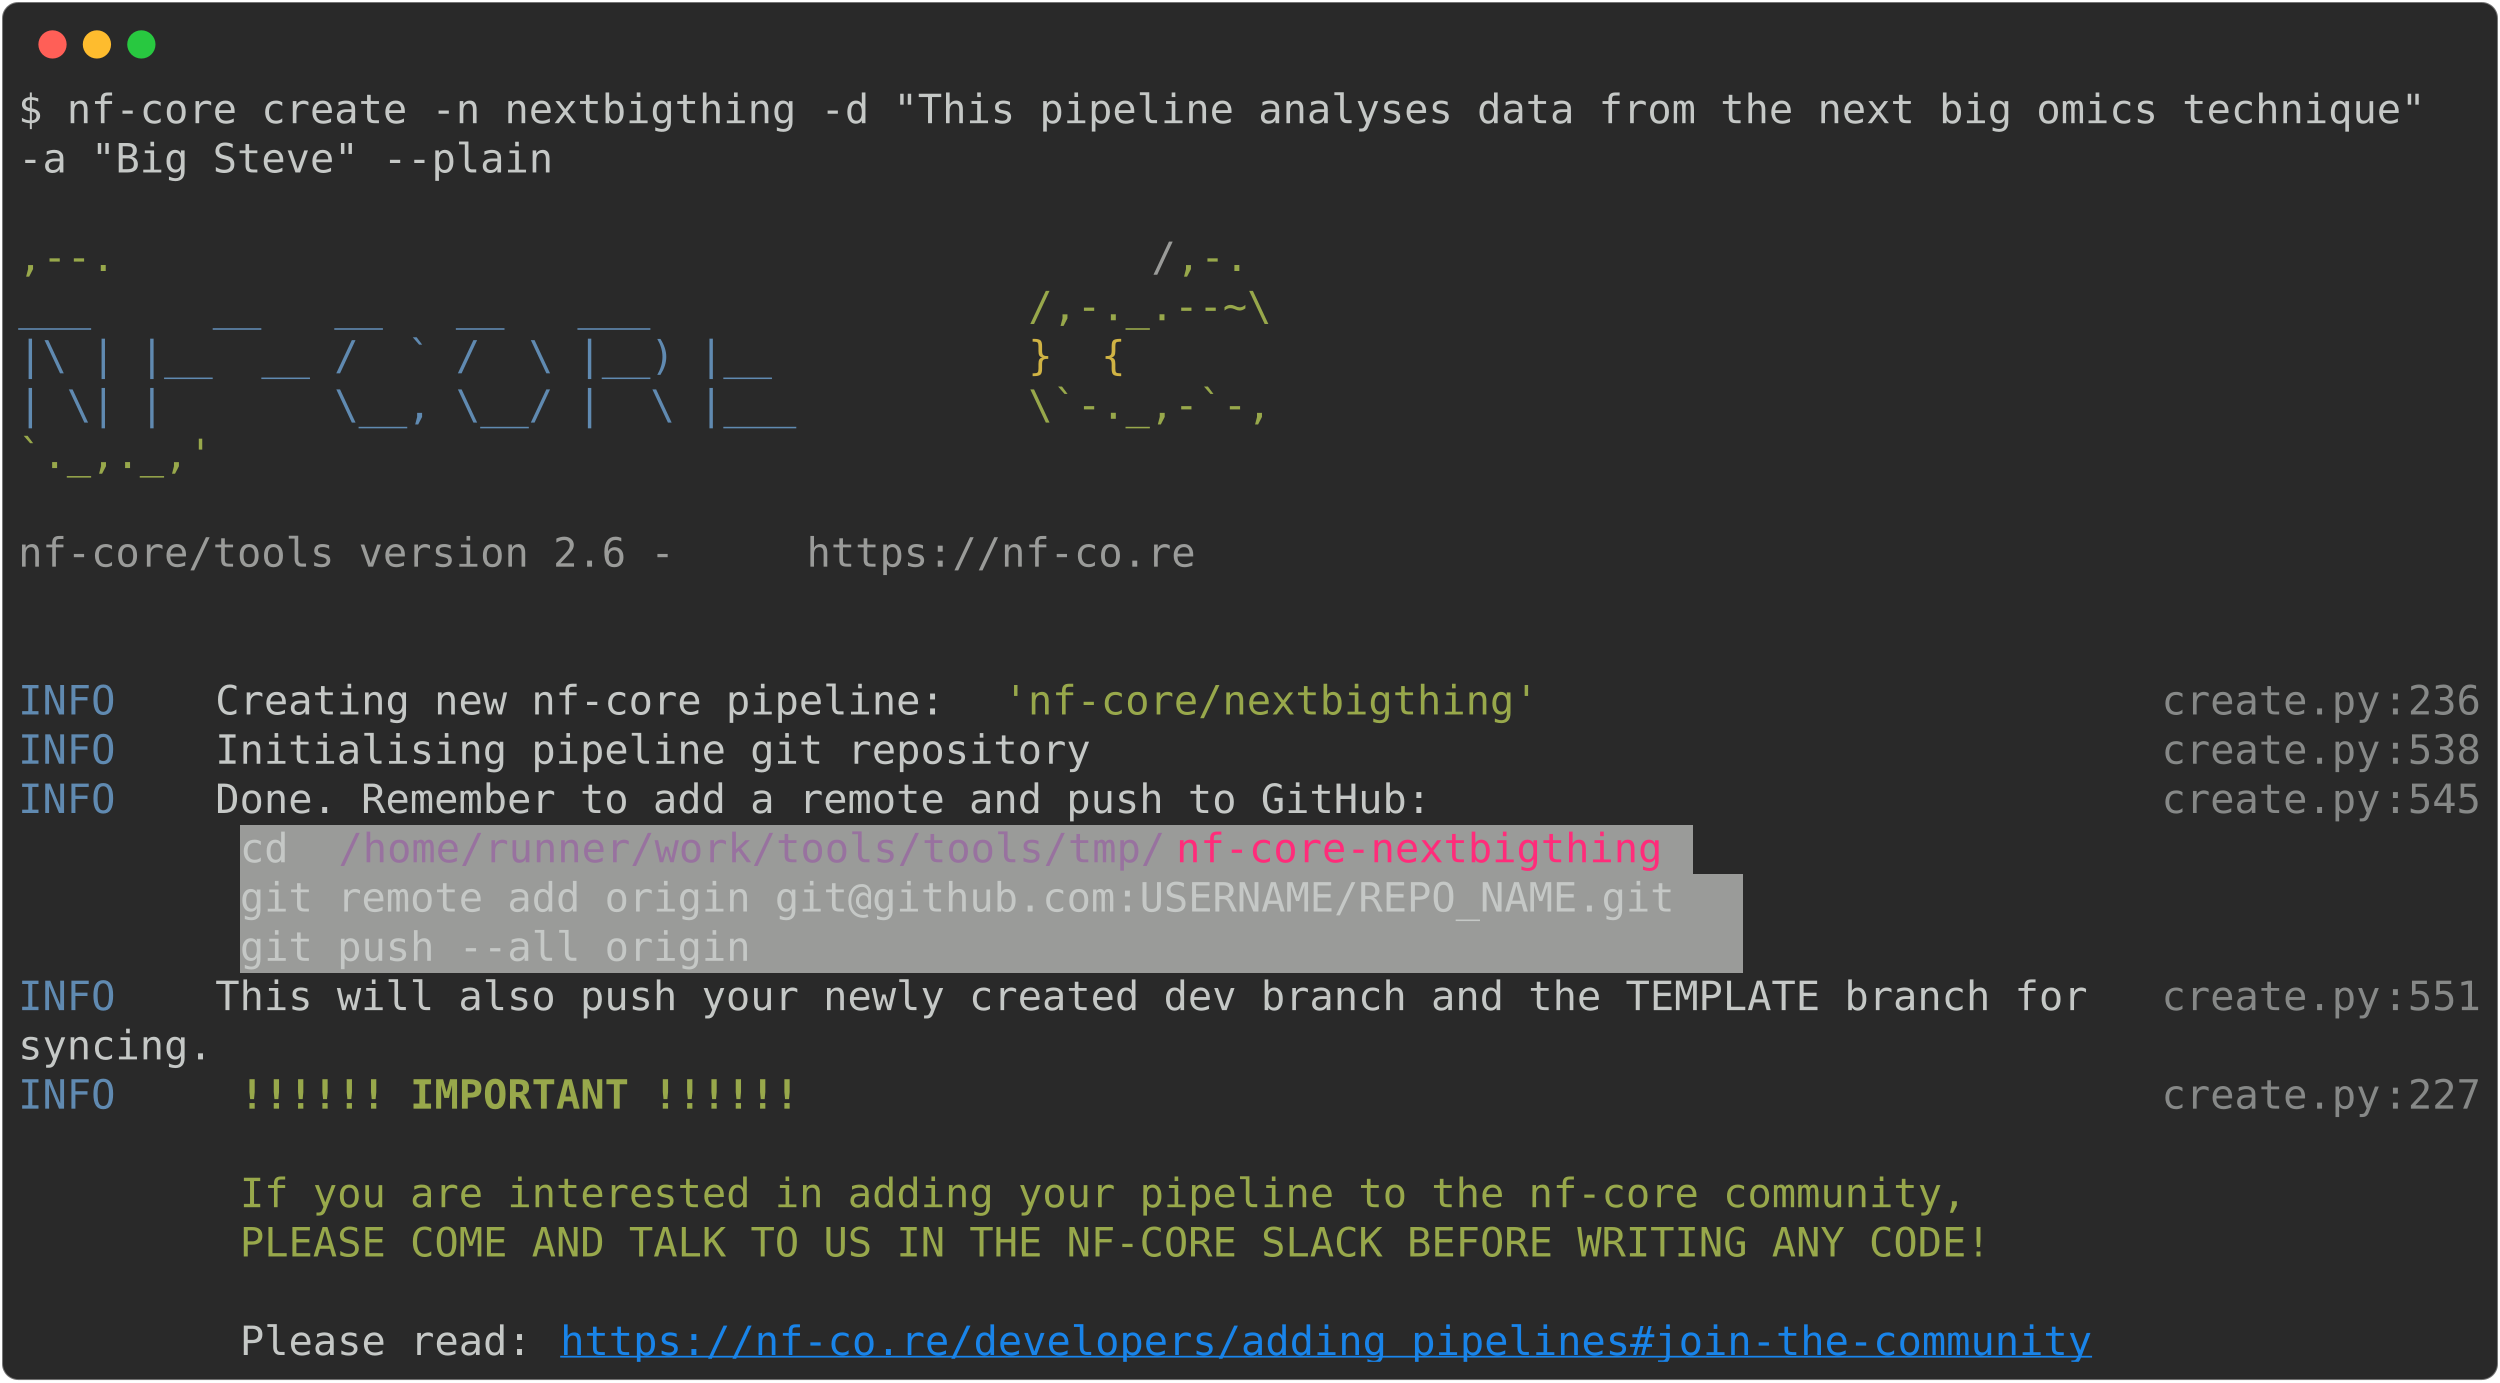
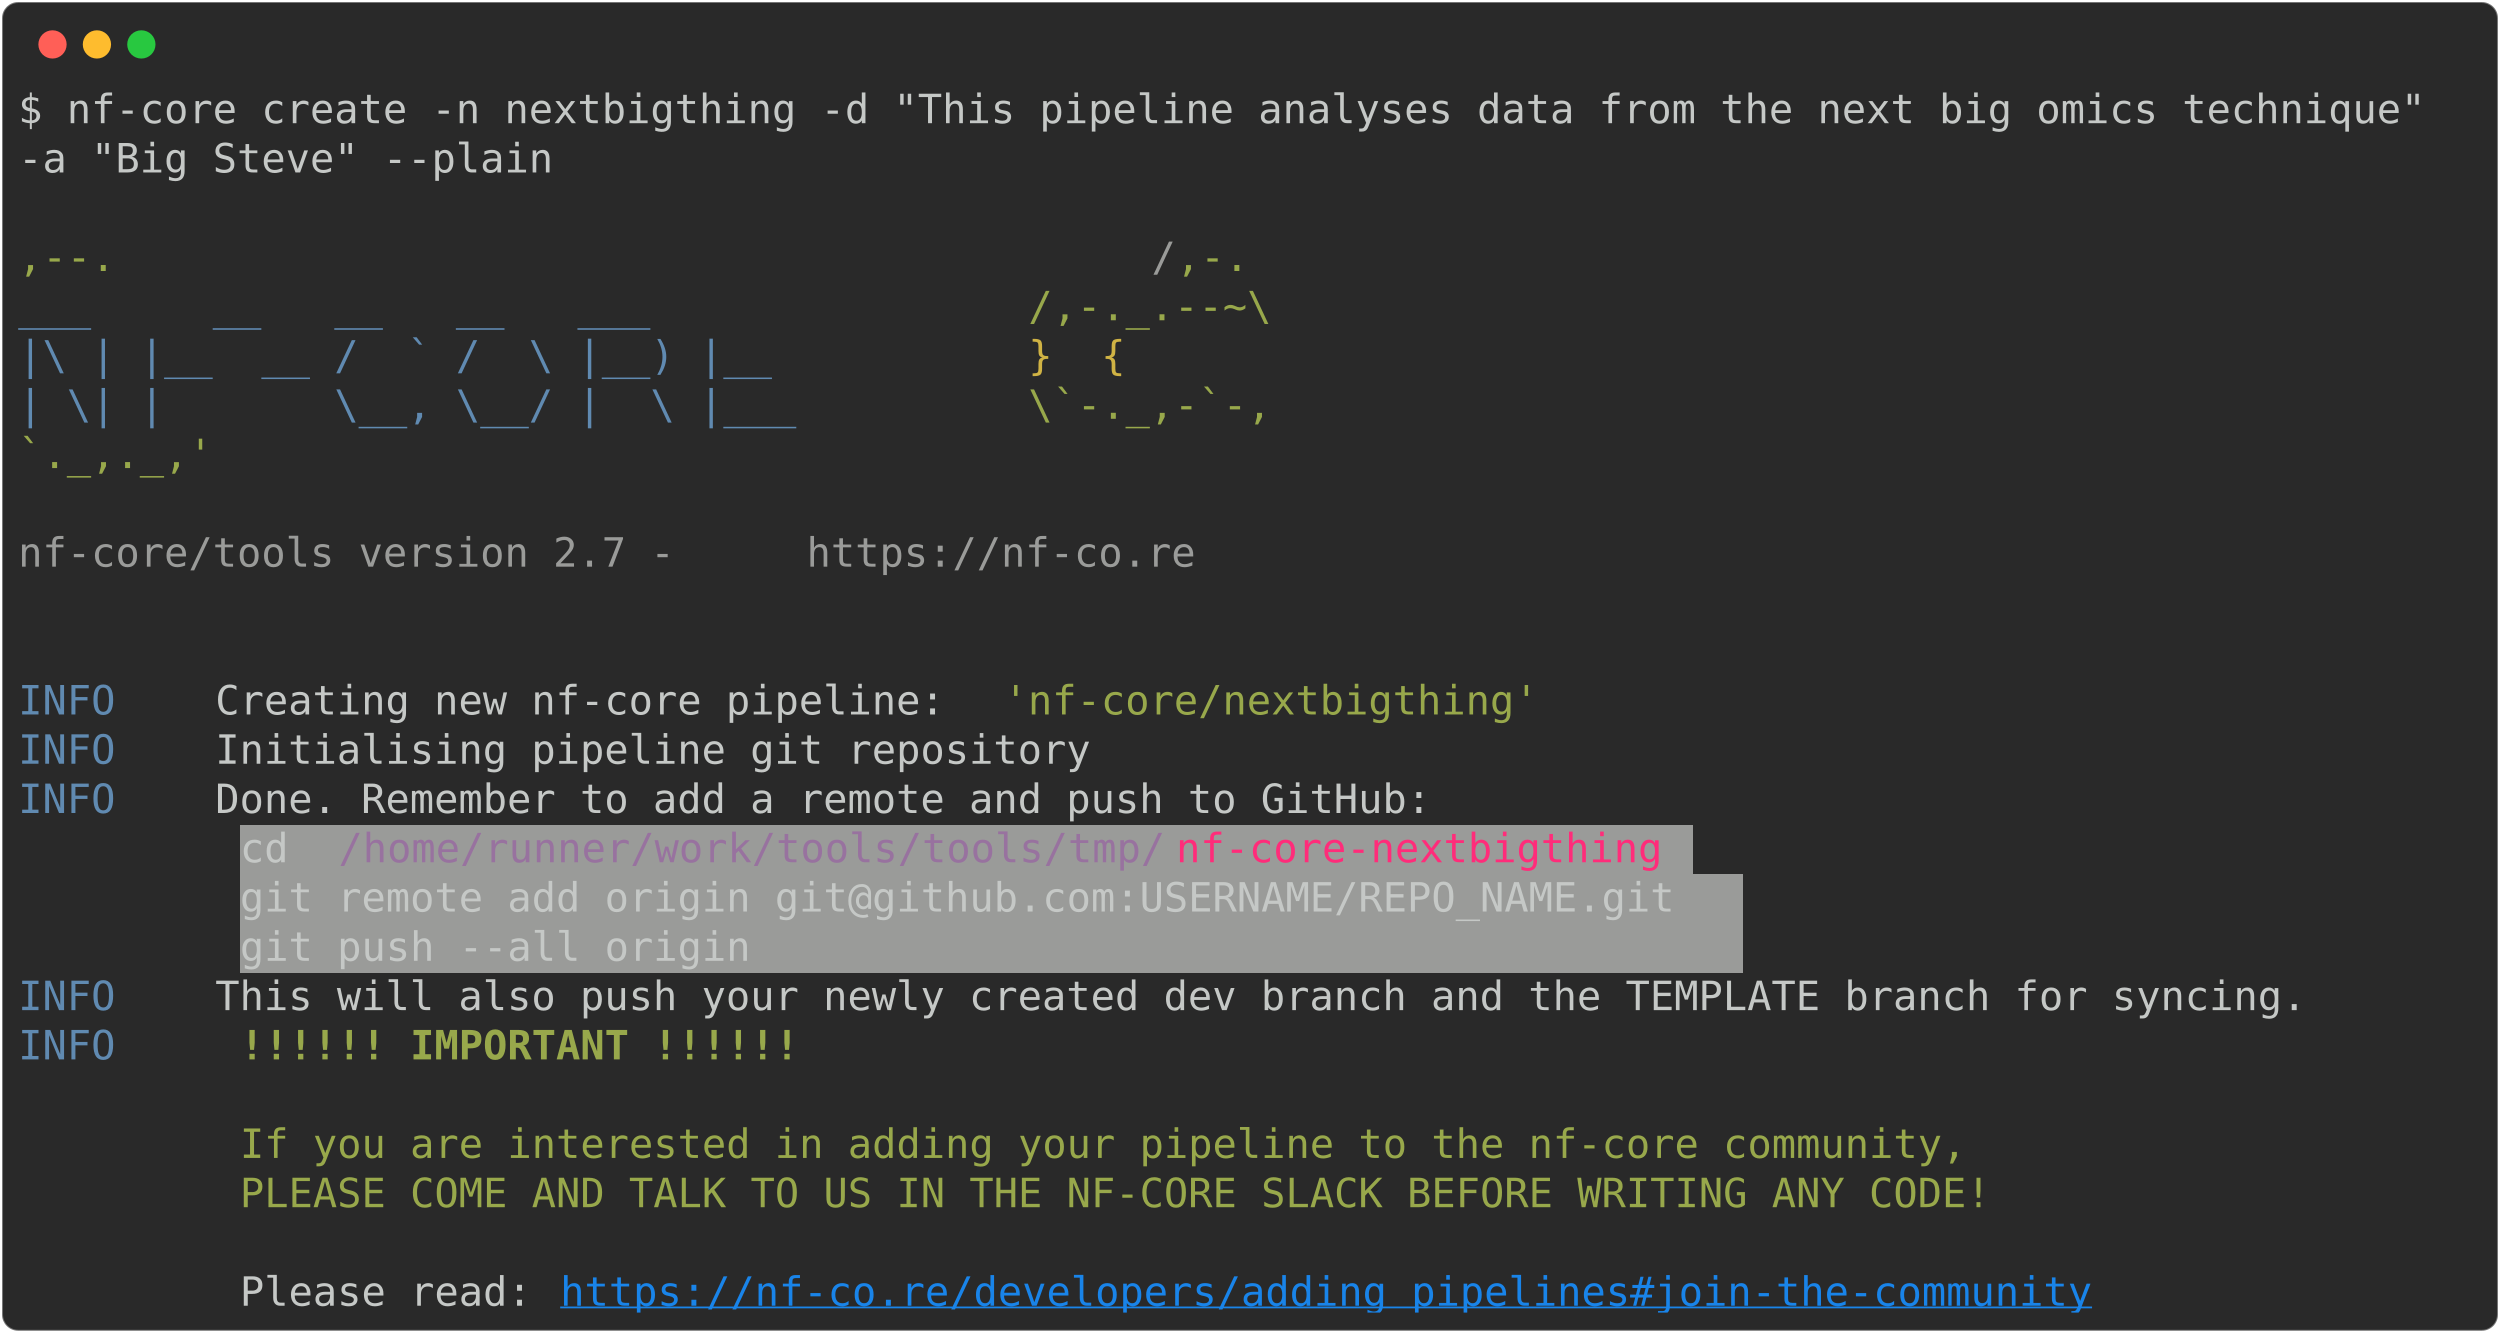
- <svg xmlns="http://www.w3.org/2000/svg" class="rich-terminal" viewBox="0 0 1238 684.4">
+ <svg xmlns="http://www.w3.org/2000/svg" class="rich-terminal" viewBox="0 0 1238 660.0">
  <style>

    @font-face {
        font-family: "Fira Code";
        src: local("FiraCode-Regular"),
                url("https://cdnjs.cloudflare.com/ajax/libs/firacode/6.2.0/woff2/FiraCode-Regular.woff2") format("woff2"),
                url("https://cdnjs.cloudflare.com/ajax/libs/firacode/6.2.0/woff/FiraCode-Regular.woff") format("woff");
        font-style: normal;
        font-weight: 400;
    }
    @font-face {
        font-family: "Fira Code";
        src: local("FiraCode-Bold"),
                url("https://cdnjs.cloudflare.com/ajax/libs/firacode/6.2.0/woff2/FiraCode-Bold.woff2") format("woff2"),
                url("https://cdnjs.cloudflare.com/ajax/libs/firacode/6.2.0/woff/FiraCode-Bold.woff") format("woff");
        font-style: bold;
        font-weight: 700;
    }

-     .terminal-70990144-matrix {
+     .terminal-1507512876-matrix {
        font-family: Fira Code, monospace;
        font-size: 20px;
        line-height: 24.4px;
        font-variant-east-asian: full-width;
    }

-     .terminal-70990144-title {
+     .terminal-1507512876-title {
        font-size: 18px;
        font-weight: bold;
        font-family: arial;
    }

-     .terminal-70990144-r1 { fill: #c5c8c6 }
- .terminal-70990144-r2 { fill: #98a84b }
- .terminal-70990144-r3 { fill: #9a9b99 }
- .terminal-70990144-r4 { fill: #608ab1 }
- .terminal-70990144-r5 { fill: #d0b344 }
- .terminal-70990144-r6 { fill: #868887 }
- .terminal-70990144-r7 { fill: #98729f }
- .terminal-70990144-r8 { fill: #ff2c7a }
- .terminal-70990144-r9 { fill: #98a84b;font-weight: bold }
- .terminal-70990144-r10 { fill: #1984e9;text-decoration: underline; }
+     .terminal-1507512876-r1 { fill: #c5c8c6 }
+ .terminal-1507512876-r2 { fill: #98a84b }
+ .terminal-1507512876-r3 { fill: #9a9b99 }
+ .terminal-1507512876-r4 { fill: #608ab1 }
+ .terminal-1507512876-r5 { fill: #d0b344 }
+ .terminal-1507512876-r6 { fill: #98729f }
+ .terminal-1507512876-r7 { fill: #ff2c7a }
+ .terminal-1507512876-r8 { fill: #98a84b;font-weight: bold }
+ .terminal-1507512876-r9 { fill: #1984e9;text-decoration: underline; }
    </style>
  <defs>
-     <clipPath id="terminal-70990144-clip-terminal">
-       <rect x="0" y="0" width="1219.0" height="633.4" />
-     </clipPath>
-     <clipPath id="terminal-70990144-line-0">
+     <clipPath id="terminal-1507512876-clip-terminal">
+       <rect x="0" y="0" width="1219.0" height="609.0" />
+     </clipPath>
+     <clipPath id="terminal-1507512876-line-0">
      <rect x="0" y="1.5" width="1220" height="24.65" />
    </clipPath>
-     <clipPath id="terminal-70990144-line-1">
+     <clipPath id="terminal-1507512876-line-1">
      <rect x="0" y="25.9" width="1220" height="24.65" />
    </clipPath>
-     <clipPath id="terminal-70990144-line-2">
+     <clipPath id="terminal-1507512876-line-2">
      <rect x="0" y="50.3" width="1220" height="24.65" />
    </clipPath>
-     <clipPath id="terminal-70990144-line-3">
+     <clipPath id="terminal-1507512876-line-3">
      <rect x="0" y="74.7" width="1220" height="24.65" />
    </clipPath>
-     <clipPath id="terminal-70990144-line-4">
+     <clipPath id="terminal-1507512876-line-4">
      <rect x="0" y="99.1" width="1220" height="24.65" />
    </clipPath>
-     <clipPath id="terminal-70990144-line-5">
+     <clipPath id="terminal-1507512876-line-5">
      <rect x="0" y="123.5" width="1220" height="24.65" />
    </clipPath>
-     <clipPath id="terminal-70990144-line-6">
+     <clipPath id="terminal-1507512876-line-6">
      <rect x="0" y="147.9" width="1220" height="24.65" />
    </clipPath>
-     <clipPath id="terminal-70990144-line-7">
+     <clipPath id="terminal-1507512876-line-7">
      <rect x="0" y="172.3" width="1220" height="24.65" />
    </clipPath>
-     <clipPath id="terminal-70990144-line-8">
+     <clipPath id="terminal-1507512876-line-8">
      <rect x="0" y="196.7" width="1220" height="24.65" />
    </clipPath>
-     <clipPath id="terminal-70990144-line-9">
+     <clipPath id="terminal-1507512876-line-9">
      <rect x="0" y="221.1" width="1220" height="24.65" />
    </clipPath>
-     <clipPath id="terminal-70990144-line-10">
+     <clipPath id="terminal-1507512876-line-10">
      <rect x="0" y="245.5" width="1220" height="24.65" />
    </clipPath>
-     <clipPath id="terminal-70990144-line-11">
+     <clipPath id="terminal-1507512876-line-11">
      <rect x="0" y="269.9" width="1220" height="24.65" />
    </clipPath>
-     <clipPath id="terminal-70990144-line-12">
+     <clipPath id="terminal-1507512876-line-12">
      <rect x="0" y="294.3" width="1220" height="24.65" />
    </clipPath>
-     <clipPath id="terminal-70990144-line-13">
+     <clipPath id="terminal-1507512876-line-13">
      <rect x="0" y="318.7" width="1220" height="24.65" />
    </clipPath>
-     <clipPath id="terminal-70990144-line-14">
+     <clipPath id="terminal-1507512876-line-14">
      <rect x="0" y="343.1" width="1220" height="24.65" />
    </clipPath>
-     <clipPath id="terminal-70990144-line-15">
+     <clipPath id="terminal-1507512876-line-15">
      <rect x="0" y="367.5" width="1220" height="24.65" />
    </clipPath>
-     <clipPath id="terminal-70990144-line-16">
+     <clipPath id="terminal-1507512876-line-16">
      <rect x="0" y="391.9" width="1220" height="24.65" />
    </clipPath>
-     <clipPath id="terminal-70990144-line-17">
+     <clipPath id="terminal-1507512876-line-17">
      <rect x="0" y="416.3" width="1220" height="24.65" />
    </clipPath>
-     <clipPath id="terminal-70990144-line-18">
+     <clipPath id="terminal-1507512876-line-18">
      <rect x="0" y="440.7" width="1220" height="24.65" />
    </clipPath>
-     <clipPath id="terminal-70990144-line-19">
+     <clipPath id="terminal-1507512876-line-19">
      <rect x="0" y="465.1" width="1220" height="24.65" />
    </clipPath>
-     <clipPath id="terminal-70990144-line-20">
+     <clipPath id="terminal-1507512876-line-20">
      <rect x="0" y="489.5" width="1220" height="24.65" />
    </clipPath>
-     <clipPath id="terminal-70990144-line-21">
+     <clipPath id="terminal-1507512876-line-21">
      <rect x="0" y="513.9" width="1220" height="24.65" />
    </clipPath>
-     <clipPath id="terminal-70990144-line-22">
+     <clipPath id="terminal-1507512876-line-22">
      <rect x="0" y="538.3" width="1220" height="24.65" />
    </clipPath>
-     <clipPath id="terminal-70990144-line-23">
+     <clipPath id="terminal-1507512876-line-23">
      <rect x="0" y="562.7" width="1220" height="24.65" />
    </clipPath>
-     <clipPath id="terminal-70990144-line-24">
-       <rect x="0" y="587.1" width="1220" height="24.65" />
-     </clipPath>
  </defs>
-   <rect fill="#292929" stroke="rgba(255,255,255,0.35)" stroke-width="1" x="1" y="1" width="1236" height="682.4" rx="8" />
+   <rect fill="#292929" stroke="rgba(255,255,255,0.35)" stroke-width="1" x="1" y="1" width="1236" height="658" rx="8" />
  <g transform="translate(26,22)">
    <circle cx="0" cy="0" r="7" fill="#ff5f57" />
    <circle cx="22" cy="0" r="7" fill="#febc2e" />
    <circle cx="44" cy="0" r="7" fill="#28c840" />
  </g>
-   <g transform="translate(9, 41)" clip-path="url(#terminal-70990144-clip-terminal)">
+   <g transform="translate(9, 41)" clip-path="url(#terminal-1507512876-clip-terminal)">
    <rect fill="#9a9b99" x="109.8" y="367.5" width="48.8" height="24.65" shape-rendering="crispEdges" />
    <rect fill="#9a9b99" x="158.6" y="367.5" width="414.8" height="24.65" shape-rendering="crispEdges" />
    <rect fill="#9a9b99" x="573.4" y="367.5" width="244" height="24.65" shape-rendering="crispEdges" />
    <rect fill="#9a9b99" x="817.4" y="367.5" width="12.2" height="24.65" shape-rendering="crispEdges" />
    <rect fill="#9a9b99" x="109.8" y="391.9" width="744.2" height="24.65" shape-rendering="crispEdges" />
    <rect fill="#9a9b99" x="109.8" y="416.3" width="744.2" height="24.65" shape-rendering="crispEdges" />
-     <g class="terminal-70990144-matrix">
-       <text class="terminal-70990144-r1" x="0" y="20" textLength="1220" clip-path="url(#terminal-70990144-line-0)">$ nf-core create -n nextbigthing -d "This pipeline analyses data from the next big omics technique" </text>
-       <text class="terminal-70990144-r1" x="1220" y="20" textLength="12.2" clip-path="url(#terminal-70990144-line-0)">
- </text>
-       <text class="terminal-70990144-r1" x="0" y="44.4" textLength="268.4" clip-path="url(#terminal-70990144-line-1)">-a "Big Steve" --plain</text>
-       <text class="terminal-70990144-r1" x="1220" y="44.4" textLength="12.2" clip-path="url(#terminal-70990144-line-1)">
- </text>
-       <text class="terminal-70990144-r1" x="1220" y="68.8" textLength="12.2" clip-path="url(#terminal-70990144-line-2)">
- </text>
-       <text class="terminal-70990144-r2" x="0" y="93.2" textLength="561.2" clip-path="url(#terminal-70990144-line-3)">                                          ,--.</text>
-       <text class="terminal-70990144-r3" x="561.2" y="93.2" textLength="12.2" clip-path="url(#terminal-70990144-line-3)">/</text>
-       <text class="terminal-70990144-r2" x="573.4" y="93.2" textLength="36.6" clip-path="url(#terminal-70990144-line-3)">,-.</text>
-       <text class="terminal-70990144-r1" x="1220" y="93.2" textLength="12.2" clip-path="url(#terminal-70990144-line-3)">
- </text>
-       <text class="terminal-70990144-r4" x="0" y="117.6" textLength="500.2" clip-path="url(#terminal-70990144-line-4)">          ___     __   __   __   ___     </text>
-       <text class="terminal-70990144-r2" x="500.2" y="117.6" textLength="122" clip-path="url(#terminal-70990144-line-4)">/,-._.--~\</text>
-       <text class="terminal-70990144-r1" x="1220" y="117.6" textLength="12.2" clip-path="url(#terminal-70990144-line-4)">
- </text>
-       <text class="terminal-70990144-r4" x="0" y="142" textLength="500.2" clip-path="url(#terminal-70990144-line-5)">    |\ | |__  __ /  ` /  \ |__) |__      </text>
-       <text class="terminal-70990144-r5" x="500.2" y="142" textLength="85.4" clip-path="url(#terminal-70990144-line-5)">   }  {</text>
-       <text class="terminal-70990144-r1" x="1220" y="142" textLength="12.2" clip-path="url(#terminal-70990144-line-5)">
- </text>
-       <text class="terminal-70990144-r4" x="0" y="166.4" textLength="500.2" clip-path="url(#terminal-70990144-line-6)">    | \| |       \__, \__/ |  \ |___     </text>
-       <text class="terminal-70990144-r2" x="500.2" y="166.4" textLength="122" clip-path="url(#terminal-70990144-line-6)">\`-._,-`-,</text>
-       <text class="terminal-70990144-r1" x="1220" y="166.4" textLength="12.2" clip-path="url(#terminal-70990144-line-6)">
- </text>
-       <text class="terminal-70990144-r2" x="0" y="190.8" textLength="610" clip-path="url(#terminal-70990144-line-7)">                                          `._,._,'</text>
-       <text class="terminal-70990144-r1" x="1220" y="190.8" textLength="12.2" clip-path="url(#terminal-70990144-line-7)">
- </text>
-       <text class="terminal-70990144-r1" x="1220" y="215.2" textLength="12.2" clip-path="url(#terminal-70990144-line-8)">
- </text>
-       <text class="terminal-70990144-r3" x="0" y="239.6" textLength="390.4" clip-path="url(#terminal-70990144-line-9)">    nf-core/tools version 2.6 - </text>
-       <text class="terminal-70990144-r3" x="390.4" y="239.6" textLength="195.2" clip-path="url(#terminal-70990144-line-9)">https://nf-co.re</text>
-       <text class="terminal-70990144-r1" x="1220" y="239.6" textLength="12.2" clip-path="url(#terminal-70990144-line-9)">
- </text>
-       <text class="terminal-70990144-r1" x="1220" y="264" textLength="12.2" clip-path="url(#terminal-70990144-line-10)">
- </text>
-       <text class="terminal-70990144-r1" x="1220" y="288.4" textLength="12.2" clip-path="url(#terminal-70990144-line-11)">
- </text>
-       <text class="terminal-70990144-r4" x="0" y="312.8" textLength="97.6" clip-path="url(#terminal-70990144-line-12)">INFO    </text>
-       <text class="terminal-70990144-r1" x="97.6" y="312.8" textLength="390.4" clip-path="url(#terminal-70990144-line-12)"> Creating new nf-core pipeline: </text>
-       <text class="terminal-70990144-r2" x="488" y="312.8" textLength="268.4" clip-path="url(#terminal-70990144-line-12)">'nf-core/nextbigthing'</text>
-       <text class="terminal-70990144-r6" x="1061.4" y="312.8" textLength="109.8" clip-path="url(#terminal-70990144-line-12)">create.py</text>
-       <text class="terminal-70990144-r6" x="1171.2" y="312.8" textLength="12.2" clip-path="url(#terminal-70990144-line-12)">:</text>
-       <text class="terminal-70990144-r6" x="1183.4" y="312.8" textLength="36.6" clip-path="url(#terminal-70990144-line-12)">236</text>
-       <text class="terminal-70990144-r1" x="1220" y="312.8" textLength="12.2" clip-path="url(#terminal-70990144-line-12)">
- </text>
-       <text class="terminal-70990144-r4" x="0" y="337.2" textLength="97.6" clip-path="url(#terminal-70990144-line-13)">INFO    </text>
-       <text class="terminal-70990144-r1" x="97.6" y="337.2" textLength="963.8" clip-path="url(#terminal-70990144-line-13)"> Initialising pipeline git repository                                          </text>
-       <text class="terminal-70990144-r6" x="1061.4" y="337.2" textLength="109.8" clip-path="url(#terminal-70990144-line-13)">create.py</text>
-       <text class="terminal-70990144-r6" x="1171.2" y="337.2" textLength="12.2" clip-path="url(#terminal-70990144-line-13)">:</text>
-       <text class="terminal-70990144-r6" x="1183.4" y="337.2" textLength="36.6" clip-path="url(#terminal-70990144-line-13)">538</text>
-       <text class="terminal-70990144-r1" x="1220" y="337.2" textLength="12.2" clip-path="url(#terminal-70990144-line-13)">
- </text>
-       <text class="terminal-70990144-r4" x="0" y="361.6" textLength="97.6" clip-path="url(#terminal-70990144-line-14)">INFO    </text>
-       <text class="terminal-70990144-r1" x="97.6" y="361.6" textLength="963.8" clip-path="url(#terminal-70990144-line-14)"> Done. Remember to add a remote and push to GitHub:                            </text>
-       <text class="terminal-70990144-r6" x="1061.4" y="361.6" textLength="109.8" clip-path="url(#terminal-70990144-line-14)">create.py</text>
-       <text class="terminal-70990144-r6" x="1171.2" y="361.6" textLength="12.2" clip-path="url(#terminal-70990144-line-14)">:</text>
-       <text class="terminal-70990144-r6" x="1183.4" y="361.6" textLength="36.6" clip-path="url(#terminal-70990144-line-14)">545</text>
-       <text class="terminal-70990144-r1" x="1220" y="361.6" textLength="12.2" clip-path="url(#terminal-70990144-line-14)">
- </text>
-       <text class="terminal-70990144-r1" x="109.8" y="386" textLength="48.8" clip-path="url(#terminal-70990144-line-15)"> cd </text>
-       <text class="terminal-70990144-r7" x="158.6" y="386" textLength="414.8" clip-path="url(#terminal-70990144-line-15)">/home/runner/work/tools/tools/tmp/</text>
-       <text class="terminal-70990144-r8" x="573.4" y="386" textLength="244" clip-path="url(#terminal-70990144-line-15)">nf-core-nextbigthing</text>
-       <text class="terminal-70990144-r1" x="1220" y="386" textLength="12.2" clip-path="url(#terminal-70990144-line-15)">
- </text>
-       <text class="terminal-70990144-r1" x="109.8" y="410.4" textLength="744.2" clip-path="url(#terminal-70990144-line-16)"> git remote add origin git@github.com:USERNAME/REPO_NAME.git </text>
-       <text class="terminal-70990144-r1" x="1220" y="410.4" textLength="12.2" clip-path="url(#terminal-70990144-line-16)">
- </text>
-       <text class="terminal-70990144-r1" x="109.8" y="434.8" textLength="744.2" clip-path="url(#terminal-70990144-line-17)"> git push --all origin                                       </text>
-       <text class="terminal-70990144-r1" x="1220" y="434.8" textLength="12.2" clip-path="url(#terminal-70990144-line-17)">
- </text>
-       <text class="terminal-70990144-r4" x="0" y="459.2" textLength="97.6" clip-path="url(#terminal-70990144-line-18)">INFO    </text>
-       <text class="terminal-70990144-r1" x="97.6" y="459.2" textLength="963.8" clip-path="url(#terminal-70990144-line-18)"> This will also push your newly created dev branch and the TEMPLATE branch for </text>
-       <text class="terminal-70990144-r6" x="1061.4" y="459.2" textLength="109.8" clip-path="url(#terminal-70990144-line-18)">create.py</text>
-       <text class="terminal-70990144-r6" x="1171.2" y="459.2" textLength="12.2" clip-path="url(#terminal-70990144-line-18)">:</text>
-       <text class="terminal-70990144-r6" x="1183.4" y="459.2" textLength="36.6" clip-path="url(#terminal-70990144-line-18)">551</text>
-       <text class="terminal-70990144-r1" x="1220" y="459.2" textLength="12.2" clip-path="url(#terminal-70990144-line-18)">
- </text>
-       <text class="terminal-70990144-r1" x="0" y="483.6" textLength="1061.4" clip-path="url(#terminal-70990144-line-19)">         syncing.                                                                      </text>
-       <text class="terminal-70990144-r1" x="1220" y="483.6" textLength="12.2" clip-path="url(#terminal-70990144-line-19)">
- </text>
-       <text class="terminal-70990144-r4" x="0" y="508" textLength="97.6" clip-path="url(#terminal-70990144-line-20)">INFO    </text>
-       <text class="terminal-70990144-r9" x="109.8" y="508" textLength="280.6" clip-path="url(#terminal-70990144-line-20)">!!!!!! IMPORTANT !!!!!!</text>
-       <text class="terminal-70990144-r6" x="1061.4" y="508" textLength="109.8" clip-path="url(#terminal-70990144-line-20)">create.py</text>
-       <text class="terminal-70990144-r6" x="1171.2" y="508" textLength="12.2" clip-path="url(#terminal-70990144-line-20)">:</text>
-       <text class="terminal-70990144-r6" x="1183.4" y="508" textLength="36.6" clip-path="url(#terminal-70990144-line-20)">227</text>
-       <text class="terminal-70990144-r1" x="1220" y="508" textLength="12.2" clip-path="url(#terminal-70990144-line-20)">
- </text>
-       <text class="terminal-70990144-r1" x="1220" y="532.4" textLength="12.2" clip-path="url(#terminal-70990144-line-21)">
- </text>
-       <text class="terminal-70990144-r2" x="109.8" y="556.8" textLength="866.2" clip-path="url(#terminal-70990144-line-22)">If you are interested in adding your pipeline to the nf-core community,</text>
-       <text class="terminal-70990144-r1" x="1220" y="556.8" textLength="12.2" clip-path="url(#terminal-70990144-line-22)">
- </text>
-       <text class="terminal-70990144-r2" x="109.8" y="581.2" textLength="878.4" clip-path="url(#terminal-70990144-line-23)">PLEASE COME AND TALK TO US IN THE NF-CORE SLACK BEFORE WRITING ANY CODE!</text>
-       <text class="terminal-70990144-r1" x="1220" y="581.2" textLength="12.2" clip-path="url(#terminal-70990144-line-23)">
- </text>
-       <text class="terminal-70990144-r1" x="1220" y="605.6" textLength="12.2" clip-path="url(#terminal-70990144-line-24)">
- </text>
-       <text class="terminal-70990144-r1" x="109.8" y="630" textLength="158.6" clip-path="url(#terminal-70990144-line-25)">Please read: </text>
-       <text class="terminal-70990144-r10" x="268.4" y="630" textLength="768.6" clip-path="url(#terminal-70990144-line-25)">https://nf-co.re/developers/adding_pipelines#join-the-community</text>
-       <text class="terminal-70990144-r1" x="1220" y="630" textLength="12.2" clip-path="url(#terminal-70990144-line-25)">
+     <g class="terminal-1507512876-matrix">
+       <text class="terminal-1507512876-r1" x="0" y="20" textLength="1220" clip-path="url(#terminal-1507512876-line-0)">$ nf-core create -n nextbigthing -d "This pipeline analyses data from the next big omics technique" </text>
+       <text class="terminal-1507512876-r1" x="1220" y="20" textLength="12.2" clip-path="url(#terminal-1507512876-line-0)">
+ </text>
+       <text class="terminal-1507512876-r1" x="0" y="44.4" textLength="268.4" clip-path="url(#terminal-1507512876-line-1)">-a "Big Steve" --plain</text>
+       <text class="terminal-1507512876-r1" x="1220" y="44.4" textLength="12.2" clip-path="url(#terminal-1507512876-line-1)">
+ </text>
+       <text class="terminal-1507512876-r1" x="1220" y="68.8" textLength="12.2" clip-path="url(#terminal-1507512876-line-2)">
+ </text>
+       <text class="terminal-1507512876-r2" x="0" y="93.2" textLength="561.2" clip-path="url(#terminal-1507512876-line-3)">                                          ,--.</text>
+       <text class="terminal-1507512876-r3" x="561.2" y="93.2" textLength="12.2" clip-path="url(#terminal-1507512876-line-3)">/</text>
+       <text class="terminal-1507512876-r2" x="573.4" y="93.2" textLength="36.6" clip-path="url(#terminal-1507512876-line-3)">,-.</text>
+       <text class="terminal-1507512876-r1" x="1220" y="93.2" textLength="12.2" clip-path="url(#terminal-1507512876-line-3)">
+ </text>
+       <text class="terminal-1507512876-r4" x="0" y="117.6" textLength="500.2" clip-path="url(#terminal-1507512876-line-4)">          ___     __   __   __   ___     </text>
+       <text class="terminal-1507512876-r2" x="500.2" y="117.6" textLength="122" clip-path="url(#terminal-1507512876-line-4)">/,-._.--~\</text>
+       <text class="terminal-1507512876-r1" x="1220" y="117.6" textLength="12.2" clip-path="url(#terminal-1507512876-line-4)">
+ </text>
+       <text class="terminal-1507512876-r4" x="0" y="142" textLength="500.2" clip-path="url(#terminal-1507512876-line-5)">    |\ | |__  __ /  ` /  \ |__) |__      </text>
+       <text class="terminal-1507512876-r5" x="500.2" y="142" textLength="85.4" clip-path="url(#terminal-1507512876-line-5)">   }  {</text>
+       <text class="terminal-1507512876-r1" x="1220" y="142" textLength="12.2" clip-path="url(#terminal-1507512876-line-5)">
+ </text>
+       <text class="terminal-1507512876-r4" x="0" y="166.4" textLength="500.2" clip-path="url(#terminal-1507512876-line-6)">    | \| |       \__, \__/ |  \ |___     </text>
+       <text class="terminal-1507512876-r2" x="500.2" y="166.4" textLength="122" clip-path="url(#terminal-1507512876-line-6)">\`-._,-`-,</text>
+       <text class="terminal-1507512876-r1" x="1220" y="166.4" textLength="12.2" clip-path="url(#terminal-1507512876-line-6)">
+ </text>
+       <text class="terminal-1507512876-r2" x="0" y="190.8" textLength="610" clip-path="url(#terminal-1507512876-line-7)">                                          `._,._,'</text>
+       <text class="terminal-1507512876-r1" x="1220" y="190.8" textLength="12.2" clip-path="url(#terminal-1507512876-line-7)">
+ </text>
+       <text class="terminal-1507512876-r1" x="1220" y="215.2" textLength="12.2" clip-path="url(#terminal-1507512876-line-8)">
+ </text>
+       <text class="terminal-1507512876-r3" x="0" y="239.6" textLength="390.4" clip-path="url(#terminal-1507512876-line-9)">    nf-core/tools version 2.7 - </text>
+       <text class="terminal-1507512876-r3" x="390.4" y="239.6" textLength="195.2" clip-path="url(#terminal-1507512876-line-9)">https://nf-co.re</text>
+       <text class="terminal-1507512876-r1" x="1220" y="239.6" textLength="12.2" clip-path="url(#terminal-1507512876-line-9)">
+ </text>
+       <text class="terminal-1507512876-r1" x="1220" y="264" textLength="12.2" clip-path="url(#terminal-1507512876-line-10)">
+ </text>
+       <text class="terminal-1507512876-r1" x="1220" y="288.4" textLength="12.2" clip-path="url(#terminal-1507512876-line-11)">
+ </text>
+       <text class="terminal-1507512876-r4" x="0" y="312.8" textLength="97.6" clip-path="url(#terminal-1507512876-line-12)">INFO    </text>
+       <text class="terminal-1507512876-r1" x="97.6" y="312.8" textLength="390.4" clip-path="url(#terminal-1507512876-line-12)"> Creating new nf-core pipeline: </text>
+       <text class="terminal-1507512876-r2" x="488" y="312.8" textLength="268.4" clip-path="url(#terminal-1507512876-line-12)">'nf-core/nextbigthing'</text>
+       <text class="terminal-1507512876-r1" x="1220" y="312.8" textLength="12.2" clip-path="url(#terminal-1507512876-line-12)">
+ </text>
+       <text class="terminal-1507512876-r4" x="0" y="337.2" textLength="97.6" clip-path="url(#terminal-1507512876-line-13)">INFO    </text>
+       <text class="terminal-1507512876-r1" x="97.6" y="337.2" textLength="1122.4" clip-path="url(#terminal-1507512876-line-13)"> Initialising pipeline git repository                                                       </text>
+       <text class="terminal-1507512876-r1" x="1220" y="337.2" textLength="12.2" clip-path="url(#terminal-1507512876-line-13)">
+ </text>
+       <text class="terminal-1507512876-r4" x="0" y="361.6" textLength="97.6" clip-path="url(#terminal-1507512876-line-14)">INFO    </text>
+       <text class="terminal-1507512876-r1" x="97.6" y="361.6" textLength="1122.4" clip-path="url(#terminal-1507512876-line-14)"> Done. Remember to add a remote and push to GitHub:                                         </text>
+       <text class="terminal-1507512876-r1" x="1220" y="361.6" textLength="12.2" clip-path="url(#terminal-1507512876-line-14)">
+ </text>
+       <text class="terminal-1507512876-r1" x="109.8" y="386" textLength="48.8" clip-path="url(#terminal-1507512876-line-15)"> cd </text>
+       <text class="terminal-1507512876-r6" x="158.6" y="386" textLength="414.8" clip-path="url(#terminal-1507512876-line-15)">/home/runner/work/tools/tools/tmp/</text>
+       <text class="terminal-1507512876-r7" x="573.4" y="386" textLength="244" clip-path="url(#terminal-1507512876-line-15)">nf-core-nextbigthing</text>
+       <text class="terminal-1507512876-r1" x="1220" y="386" textLength="12.2" clip-path="url(#terminal-1507512876-line-15)">
+ </text>
+       <text class="terminal-1507512876-r1" x="109.8" y="410.4" textLength="744.2" clip-path="url(#terminal-1507512876-line-16)"> git remote add origin git@github.com:USERNAME/REPO_NAME.git </text>
+       <text class="terminal-1507512876-r1" x="1220" y="410.4" textLength="12.2" clip-path="url(#terminal-1507512876-line-16)">
+ </text>
+       <text class="terminal-1507512876-r1" x="109.8" y="434.8" textLength="744.2" clip-path="url(#terminal-1507512876-line-17)"> git push --all origin                                       </text>
+       <text class="terminal-1507512876-r1" x="1220" y="434.8" textLength="12.2" clip-path="url(#terminal-1507512876-line-17)">
+ </text>
+       <text class="terminal-1507512876-r4" x="0" y="459.2" textLength="97.6" clip-path="url(#terminal-1507512876-line-18)">INFO    </text>
+       <text class="terminal-1507512876-r1" x="97.6" y="459.2" textLength="1122.4" clip-path="url(#terminal-1507512876-line-18)"> This will also push your newly created dev branch and the TEMPLATE branch for syncing.     </text>
+       <text class="terminal-1507512876-r1" x="1220" y="459.2" textLength="12.2" clip-path="url(#terminal-1507512876-line-18)">
+ </text>
+       <text class="terminal-1507512876-r4" x="0" y="483.6" textLength="97.6" clip-path="url(#terminal-1507512876-line-19)">INFO    </text>
+       <text class="terminal-1507512876-r8" x="109.8" y="483.6" textLength="280.6" clip-path="url(#terminal-1507512876-line-19)">!!!!!! IMPORTANT !!!!!!</text>
+       <text class="terminal-1507512876-r1" x="1220" y="483.6" textLength="12.2" clip-path="url(#terminal-1507512876-line-19)">
+ </text>
+       <text class="terminal-1507512876-r1" x="1220" y="508" textLength="12.2" clip-path="url(#terminal-1507512876-line-20)">
+ </text>
+       <text class="terminal-1507512876-r2" x="109.8" y="532.4" textLength="866.2" clip-path="url(#terminal-1507512876-line-21)">If you are interested in adding your pipeline to the nf-core community,</text>
+       <text class="terminal-1507512876-r1" x="1220" y="532.4" textLength="12.2" clip-path="url(#terminal-1507512876-line-21)">
+ </text>
+       <text class="terminal-1507512876-r2" x="109.8" y="556.8" textLength="878.4" clip-path="url(#terminal-1507512876-line-22)">PLEASE COME AND TALK TO US IN THE NF-CORE SLACK BEFORE WRITING ANY CODE!</text>
+       <text class="terminal-1507512876-r1" x="1220" y="556.8" textLength="12.2" clip-path="url(#terminal-1507512876-line-22)">
+ </text>
+       <text class="terminal-1507512876-r1" x="1220" y="581.2" textLength="12.2" clip-path="url(#terminal-1507512876-line-23)">
+ </text>
+       <text class="terminal-1507512876-r1" x="109.8" y="605.6" textLength="158.6" clip-path="url(#terminal-1507512876-line-24)">Please read: </text>
+       <text class="terminal-1507512876-r9" x="268.4" y="605.6" textLength="768.6" clip-path="url(#terminal-1507512876-line-24)">https://nf-co.re/developers/adding_pipelines#join-the-community</text>
+       <text class="terminal-1507512876-r1" x="1220" y="605.6" textLength="12.2" clip-path="url(#terminal-1507512876-line-24)">
</text>
    </g>
  </g>
</svg>
